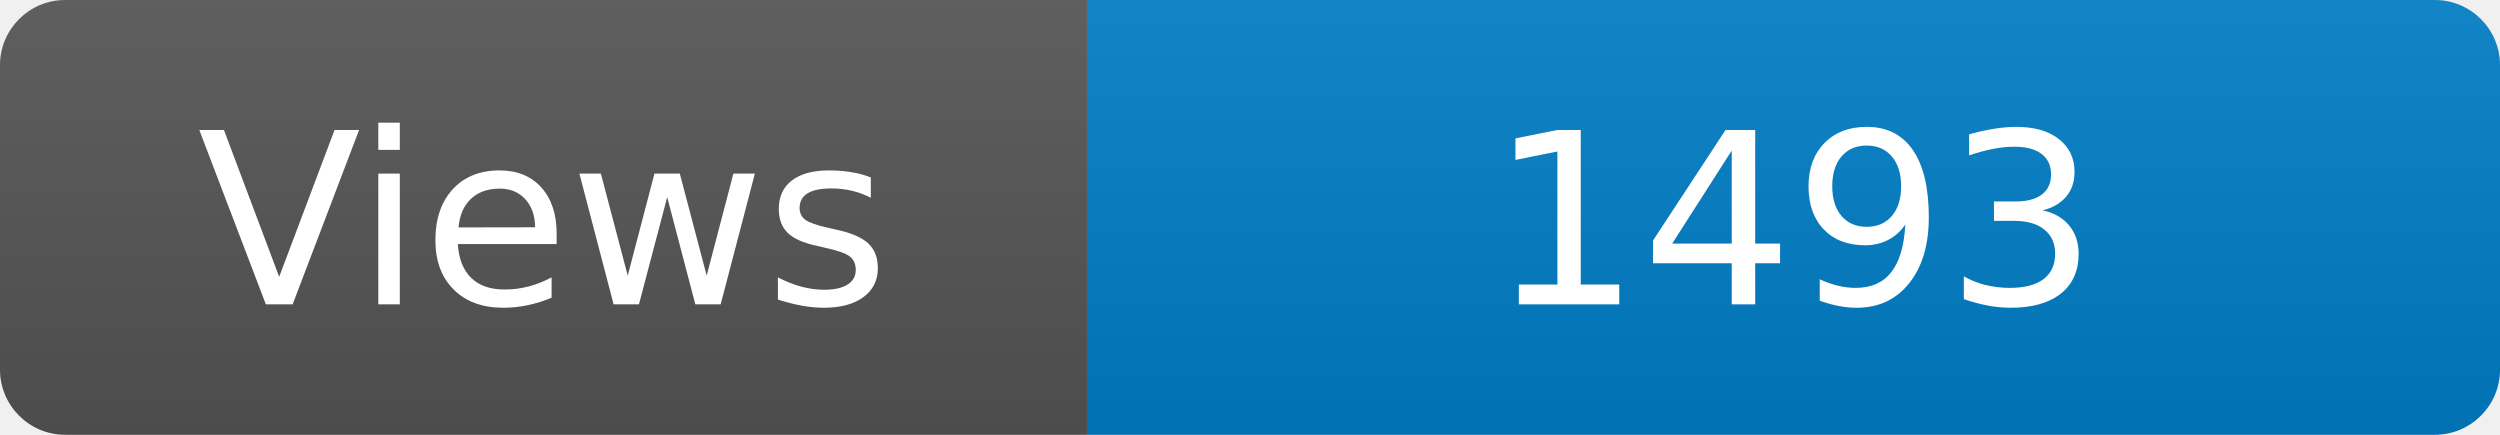
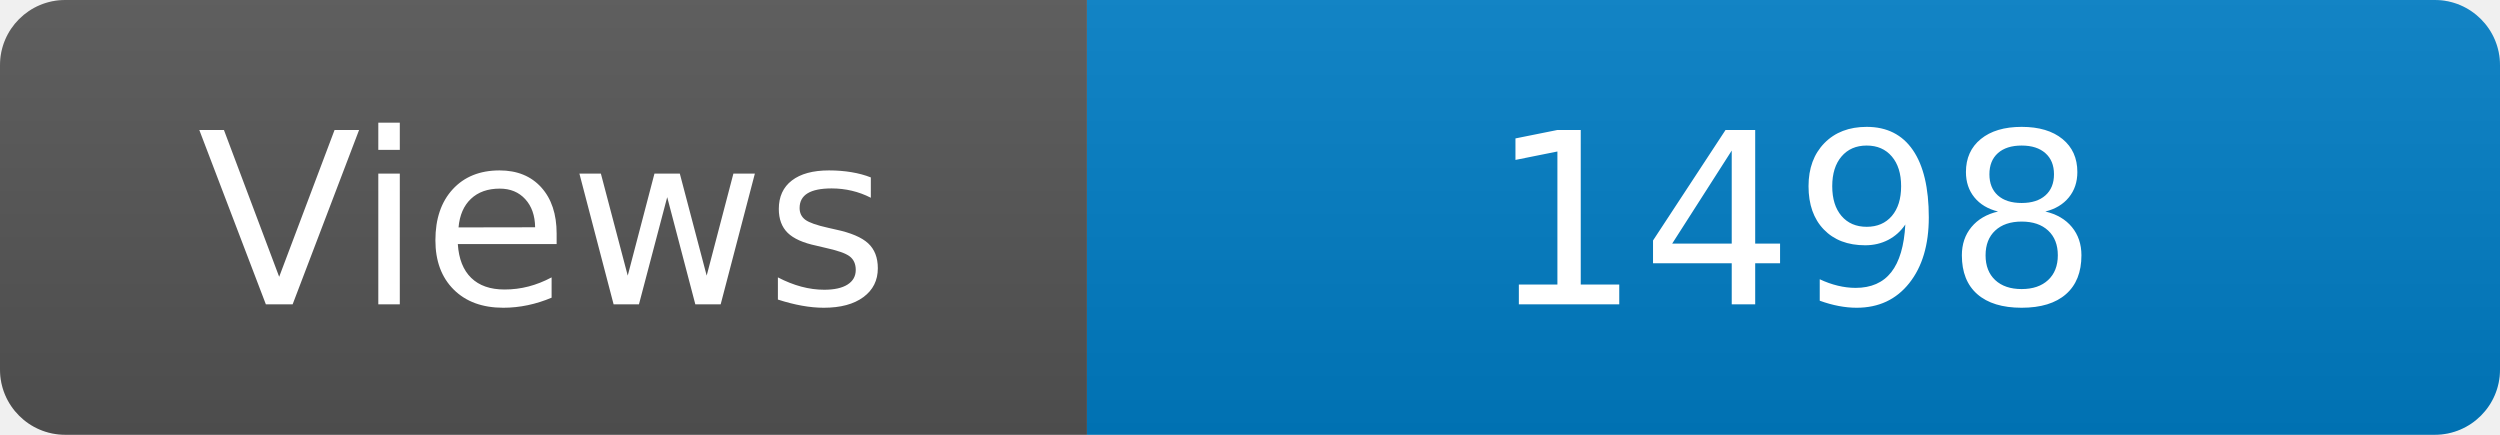
<svg xmlns="http://www.w3.org/2000/svg" width="115" height="20" role="img" aria-label="Maintained?: yes">
  <linearGradient id="s" x2="0" y2="100%">
    <stop offset="0" stop-color="#bbb" stop-opacity=".1" />
    <stop offset="1" stop-opacity=".1" />
  </linearGradient>
  <clipPath id="r">
    <rect width="115" height="20" rx="3" fill="#fff" />
  </clipPath>
  <g clip-path="url(#r)">
    <rect width="50" height="20" fill="#555" />
    <rect x="50" width="160" height="20" fill="#007ec6" />
    <rect width="115" height="20" fill="url(#s)" />
  </g>
  <g fill="#fff" text-anchor="middle" font-family="Verdana,Geneva,DejaVu Sans,sans-serif" font-size="110">
    <text x="250" y="140" transform="scale(.1)" fill="#fff">Views</text>
-     <text x="825" y="140" transform="scale(.1)" fill="#fff">1493</text>
+     <text x="825" y="140" transform="scale(.1)" fill="#fff">1498</text>
  </g>
</svg>
